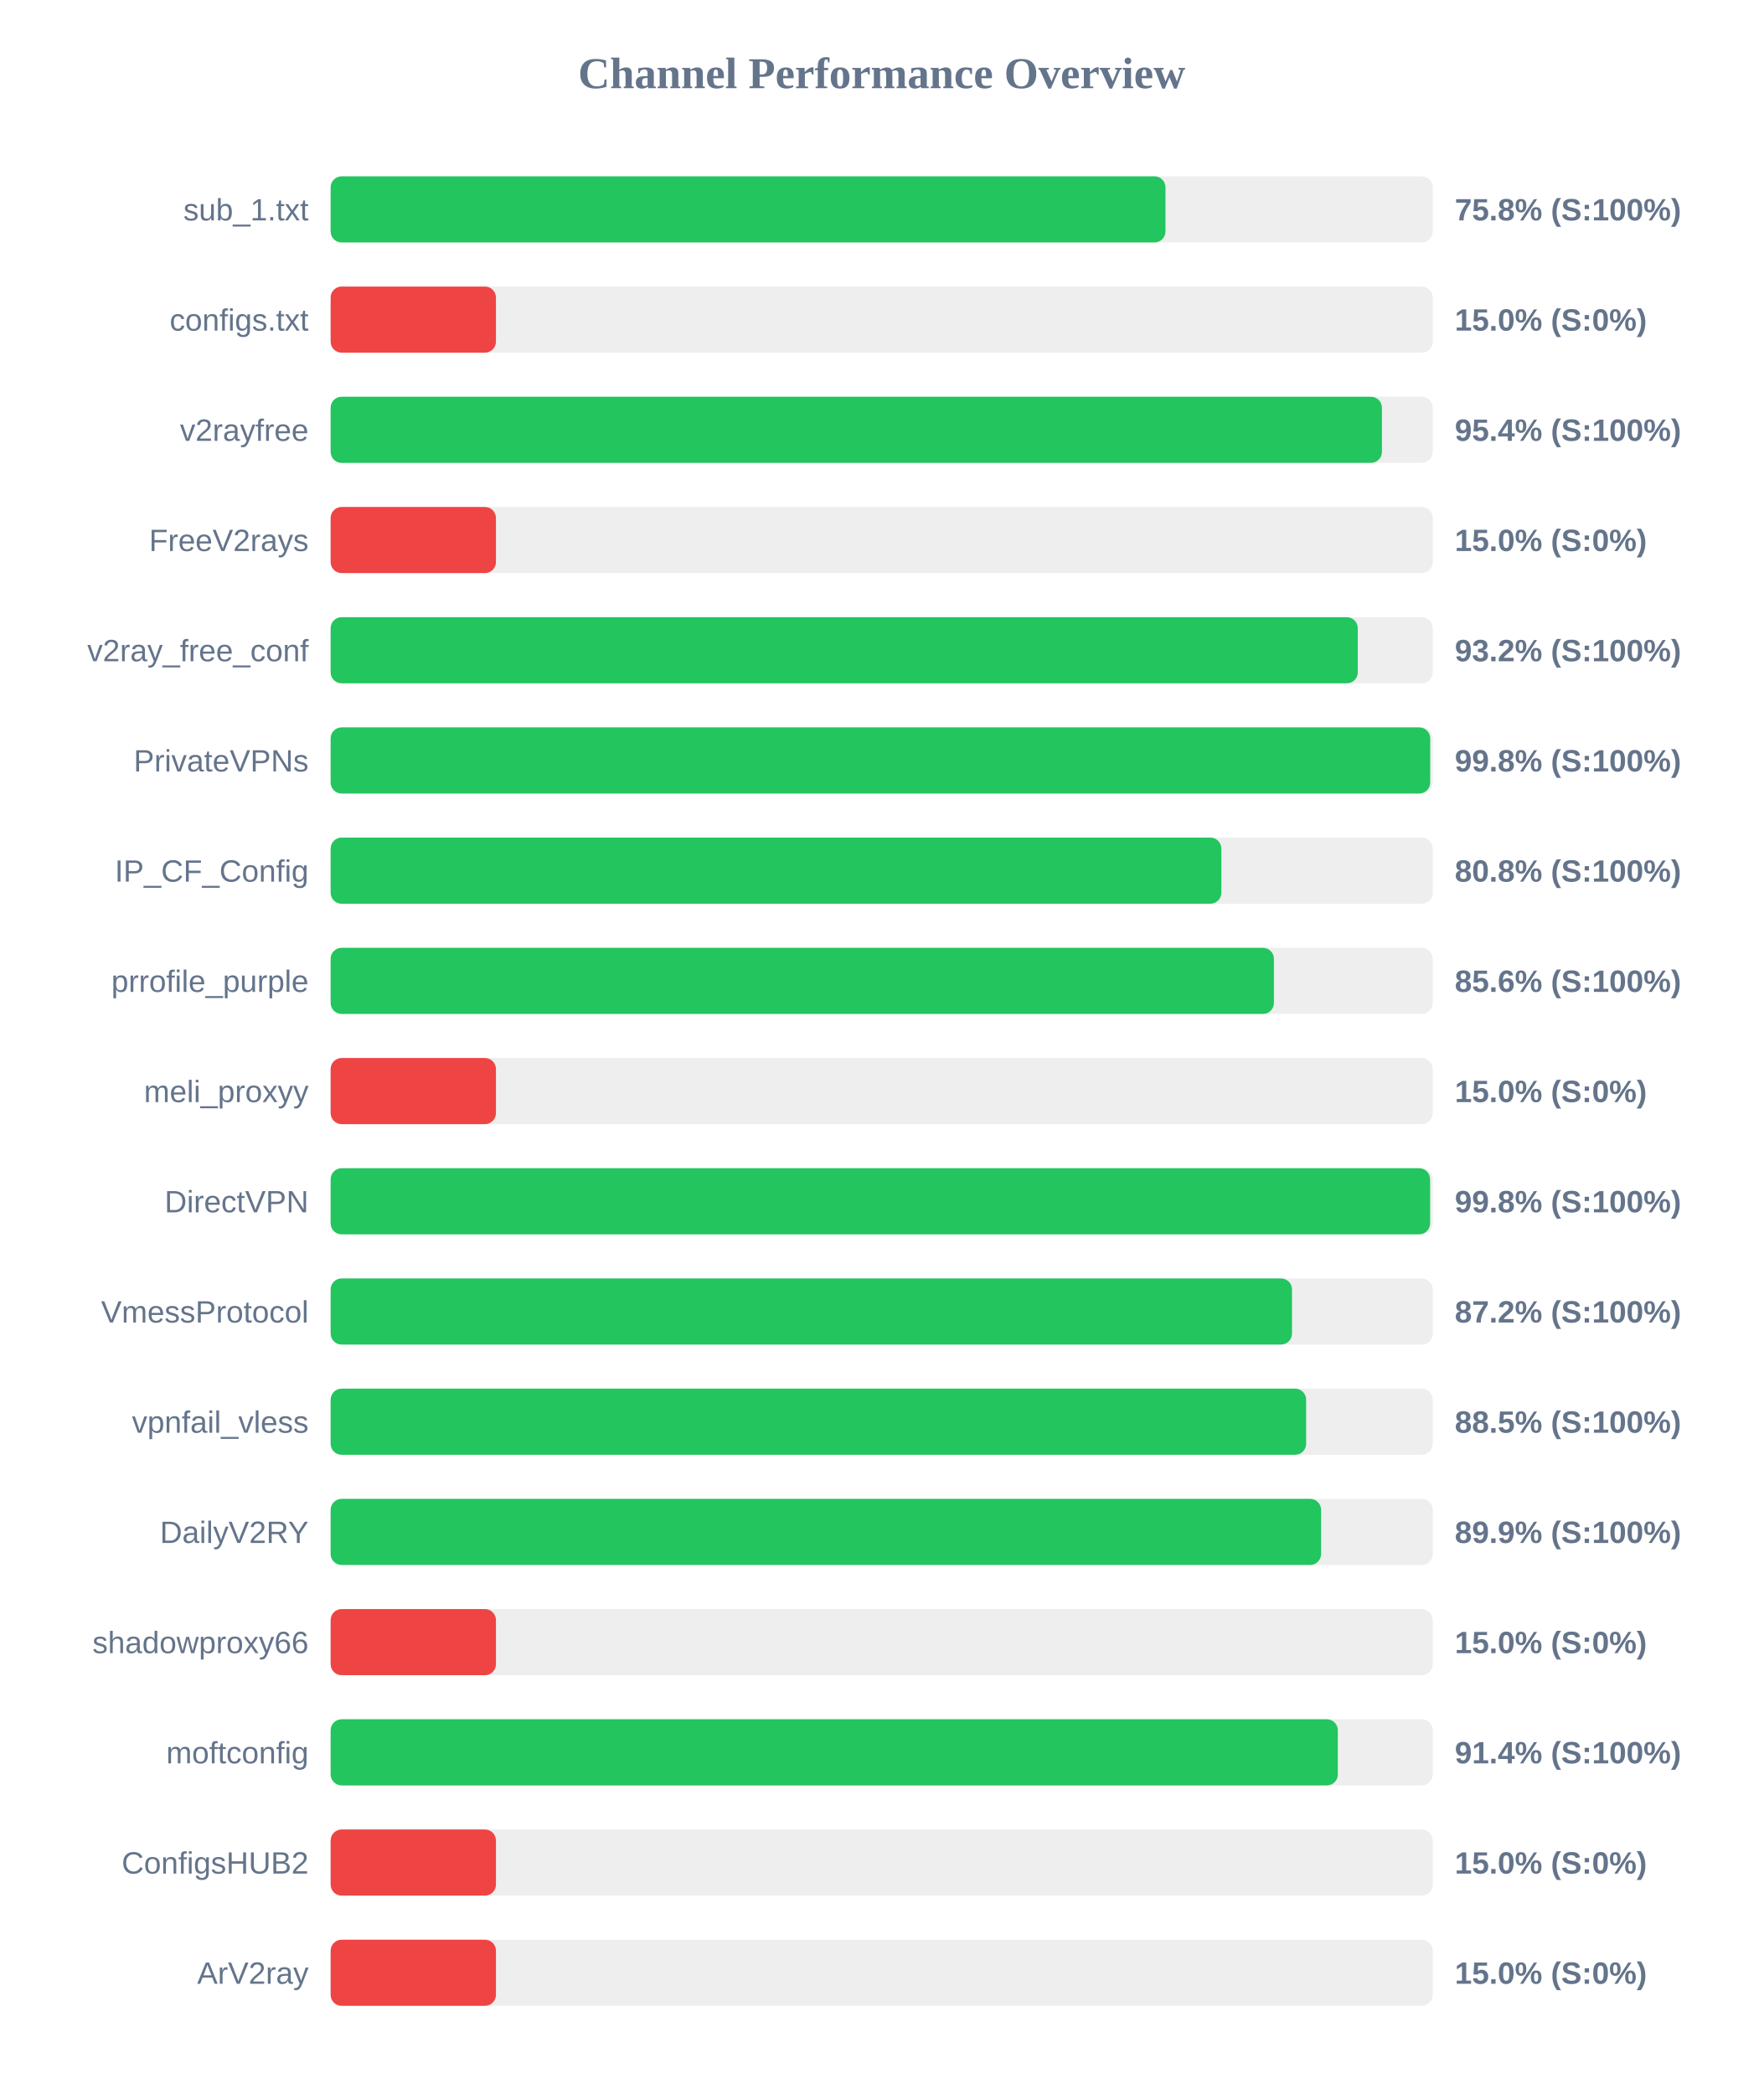
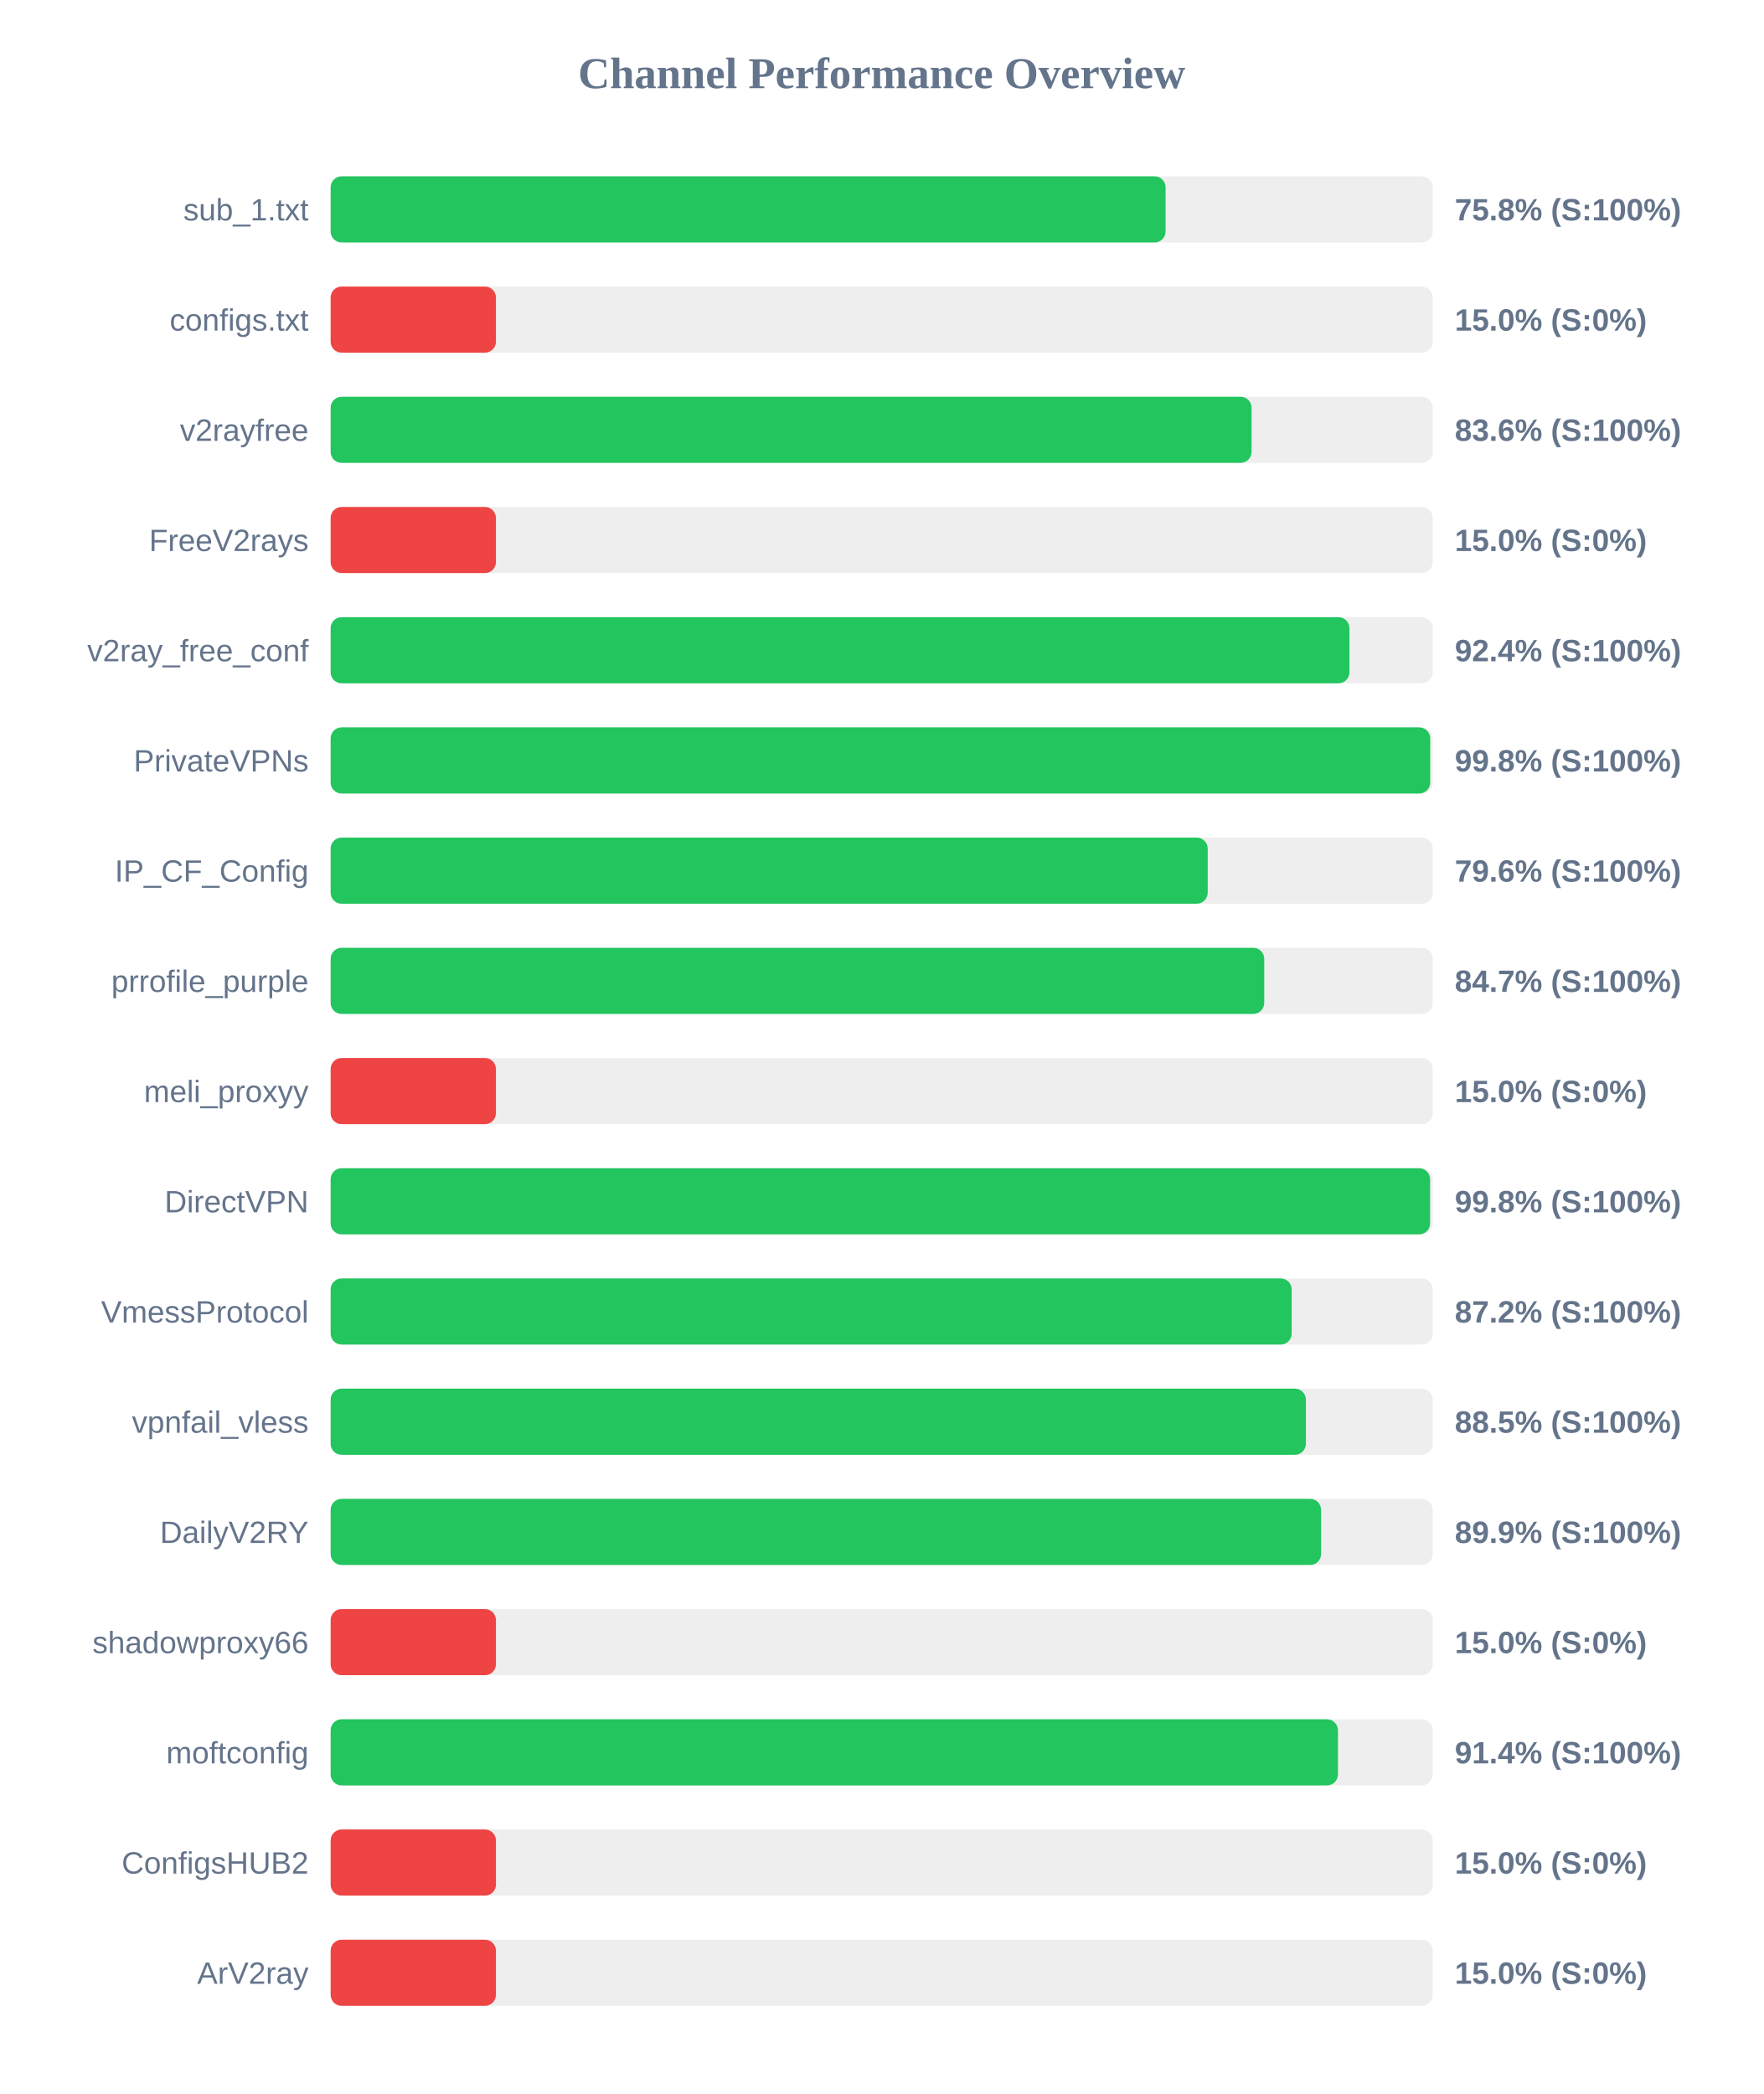
<svg xmlns="http://www.w3.org/2000/svg" width="800" height="950" version="1.1">
  <style>
        .row { font: 14px Arial; fill: #64748b; }
        .score { font: bold 14px Arial; fill: #64748b; }
    </style>
  <text x="400" y="40" text-anchor="middle" font-size="20px" font-weight="bold" fill="#64748b">Channel Performance Overview</text>
  <rect x="150" y="80" width="500" height="30" fill="#eee" rx="5" />
-   <rect x="150" y="80" width="378.75" height="30" fill="#22c55e" rx="5" />
+   <rect x="150" y="80" width="378.8" height="30" fill="#22c55e" rx="5" />
  <text x="140" y="100" text-anchor="end" class="row">sub_1.txt</text>
  <text x="660" y="100" text-anchor="start" class="score">75.8% (S:100%)</text>
  <rect x="150" y="130" width="500" height="30" fill="#eee" rx="5" />
  <rect x="150" y="130" width="75.0" height="30" fill="#ef4444" rx="5" />
  <text x="140" y="150" text-anchor="end" class="row">configs.txt</text>
  <text x="660" y="150" text-anchor="start" class="score">15.0% (S:0%)</text>
  <rect x="150" y="180" width="500" height="30" fill="#eee" rx="5" />
-   <rect x="150" y="180" width="476.95" height="30" fill="#22c55e" rx="5" />
+   <rect x="150" y="180" width="417.8" height="30" fill="#22c55e" rx="5" />
  <text x="140" y="200" text-anchor="end" class="row">v2rayfree</text>
-   <text x="660" y="200" text-anchor="start" class="score">95.4% (S:100%)</text>
+   <text x="660" y="200" text-anchor="start" class="score">83.6% (S:100%)</text>
  <rect x="150" y="230" width="500" height="30" fill="#eee" rx="5" />
  <rect x="150" y="230" width="75.0" height="30" fill="#ef4444" rx="5" />
  <text x="140" y="250" text-anchor="end" class="row">FreeV2rays</text>
  <text x="660" y="250" text-anchor="start" class="score">15.0% (S:0%)</text>
  <rect x="150" y="280" width="500" height="30" fill="#eee" rx="5" />
-   <rect x="150" y="280" width="466.0" height="30" fill="#22c55e" rx="5" />
+   <rect x="150" y="280" width="462.2" height="30" fill="#22c55e" rx="5" />
  <text x="140" y="300" text-anchor="end" class="row">v2ray_free_conf</text>
-   <text x="660" y="300" text-anchor="start" class="score">93.2% (S:100%)</text>
+   <text x="660" y="300" text-anchor="start" class="score">92.4% (S:100%)</text>
  <rect x="150" y="330" width="500" height="30" fill="#eee" rx="5" />
  <rect x="150" y="330" width="498.85" height="30" fill="#22c55e" rx="5" />
  <text x="140" y="350" text-anchor="end" class="row">PrivateVPNs</text>
  <text x="660" y="350" text-anchor="start" class="score">99.8% (S:100%)</text>
  <rect x="150" y="380" width="500" height="30" fill="#eee" rx="5" />
-   <rect x="150" y="380" width="404.1" height="30" fill="#22c55e" rx="5" />
+   <rect x="150" y="380" width="397.9" height="30" fill="#22c55e" rx="5" />
  <text x="140" y="400" text-anchor="end" class="row">IP_CF_Config</text>
-   <text x="660" y="400" text-anchor="start" class="score">80.8% (S:100%)</text>
+   <text x="660" y="400" text-anchor="start" class="score">79.6% (S:100%)</text>
  <rect x="150" y="430" width="500" height="30" fill="#eee" rx="5" />
-   <rect x="150" y="430" width="427.95" height="30" fill="#22c55e" rx="5" />
+   <rect x="150" y="430" width="423.55" height="30" fill="#22c55e" rx="5" />
  <text x="140" y="450" text-anchor="end" class="row">prrofile_purple</text>
-   <text x="660" y="450" text-anchor="start" class="score">85.6% (S:100%)</text>
+   <text x="660" y="450" text-anchor="start" class="score">84.7% (S:100%)</text>
  <rect x="150" y="480" width="500" height="30" fill="#eee" rx="5" />
  <rect x="150" y="480" width="75.0" height="30" fill="#ef4444" rx="5" />
  <text x="140" y="500" text-anchor="end" class="row">meli_proxyy</text>
  <text x="660" y="500" text-anchor="start" class="score">15.0% (S:0%)</text>
  <rect x="150" y="530" width="500" height="30" fill="#eee" rx="5" />
  <rect x="150" y="530" width="498.8" height="30" fill="#22c55e" rx="5" />
  <text x="140" y="550" text-anchor="end" class="row">DirectVPN</text>
  <text x="660" y="550" text-anchor="start" class="score">99.8% (S:100%)</text>
  <rect x="150" y="580" width="500" height="30" fill="#eee" rx="5" />
-   <rect x="150" y="580" width="436.15" height="30" fill="#22c55e" rx="5" />
+   <rect x="150" y="580" width="436.0" height="30" fill="#22c55e" rx="5" />
  <text x="140" y="600" text-anchor="end" class="row">VmessProtocol</text>
  <text x="660" y="600" text-anchor="start" class="score">87.2% (S:100%)</text>
  <rect x="150" y="630" width="500" height="30" fill="#eee" rx="5" />
-   <rect x="150" y="630" width="442.55" height="30" fill="#22c55e" rx="5" />
+   <rect x="150" y="630" width="442.45" height="30" fill="#22c55e" rx="5" />
  <text x="140" y="650" text-anchor="end" class="row">vpnfail_vless</text>
  <text x="660" y="650" text-anchor="start" class="score">88.5% (S:100%)</text>
  <rect x="150" y="680" width="500" height="30" fill="#eee" rx="5" />
  <rect x="150" y="680" width="449.35" height="30" fill="#22c55e" rx="5" />
  <text x="140" y="700" text-anchor="end" class="row">DailyV2RY</text>
  <text x="660" y="700" text-anchor="start" class="score">89.9% (S:100%)</text>
  <rect x="150" y="730" width="500" height="30" fill="#eee" rx="5" />
  <rect x="150" y="730" width="75.0" height="30" fill="#ef4444" rx="5" />
  <text x="140" y="750" text-anchor="end" class="row">shadowproxy66</text>
  <text x="660" y="750" text-anchor="start" class="score">15.0% (S:0%)</text>
  <rect x="150" y="780" width="500" height="30" fill="#eee" rx="5" />
-   <rect x="150" y="780" width="456.95" height="30" fill="#22c55e" rx="5" />
+   <rect x="150" y="780" width="457.0" height="30" fill="#22c55e" rx="5" />
  <text x="140" y="800" text-anchor="end" class="row">moftconfig</text>
  <text x="660" y="800" text-anchor="start" class="score">91.4% (S:100%)</text>
  <rect x="150" y="830" width="500" height="30" fill="#eee" rx="5" />
  <rect x="150" y="830" width="75.0" height="30" fill="#ef4444" rx="5" />
  <text x="140" y="850" text-anchor="end" class="row">ConfigsHUB2</text>
  <text x="660" y="850" text-anchor="start" class="score">15.0% (S:0%)</text>
  <rect x="150" y="880" width="500" height="30" fill="#eee" rx="5" />
  <rect x="150" y="880" width="75.0" height="30" fill="#ef4444" rx="5" />
  <text x="140" y="900" text-anchor="end" class="row">ArV2ray</text>
  <text x="660" y="900" text-anchor="start" class="score">15.0% (S:0%)</text>
</svg>
